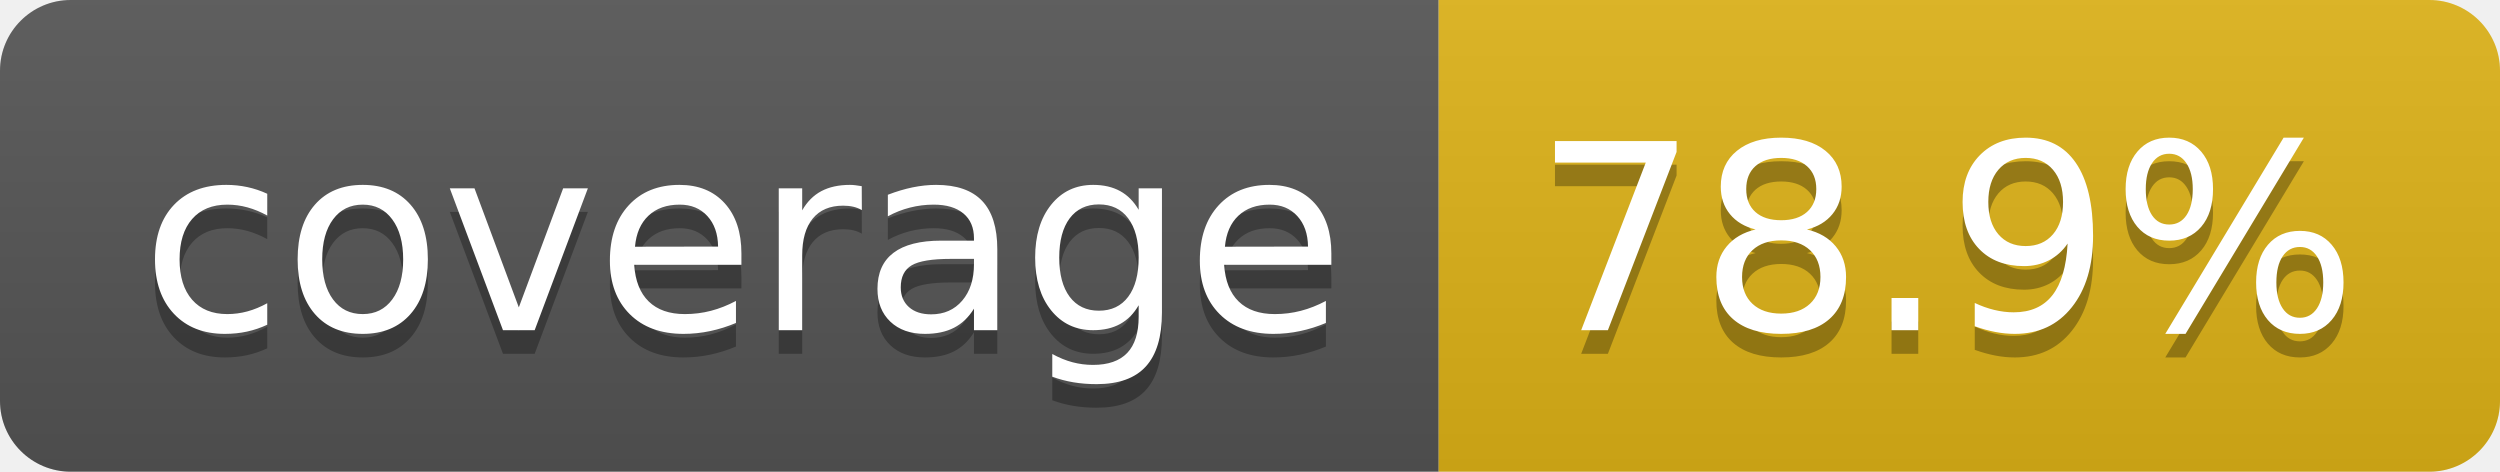
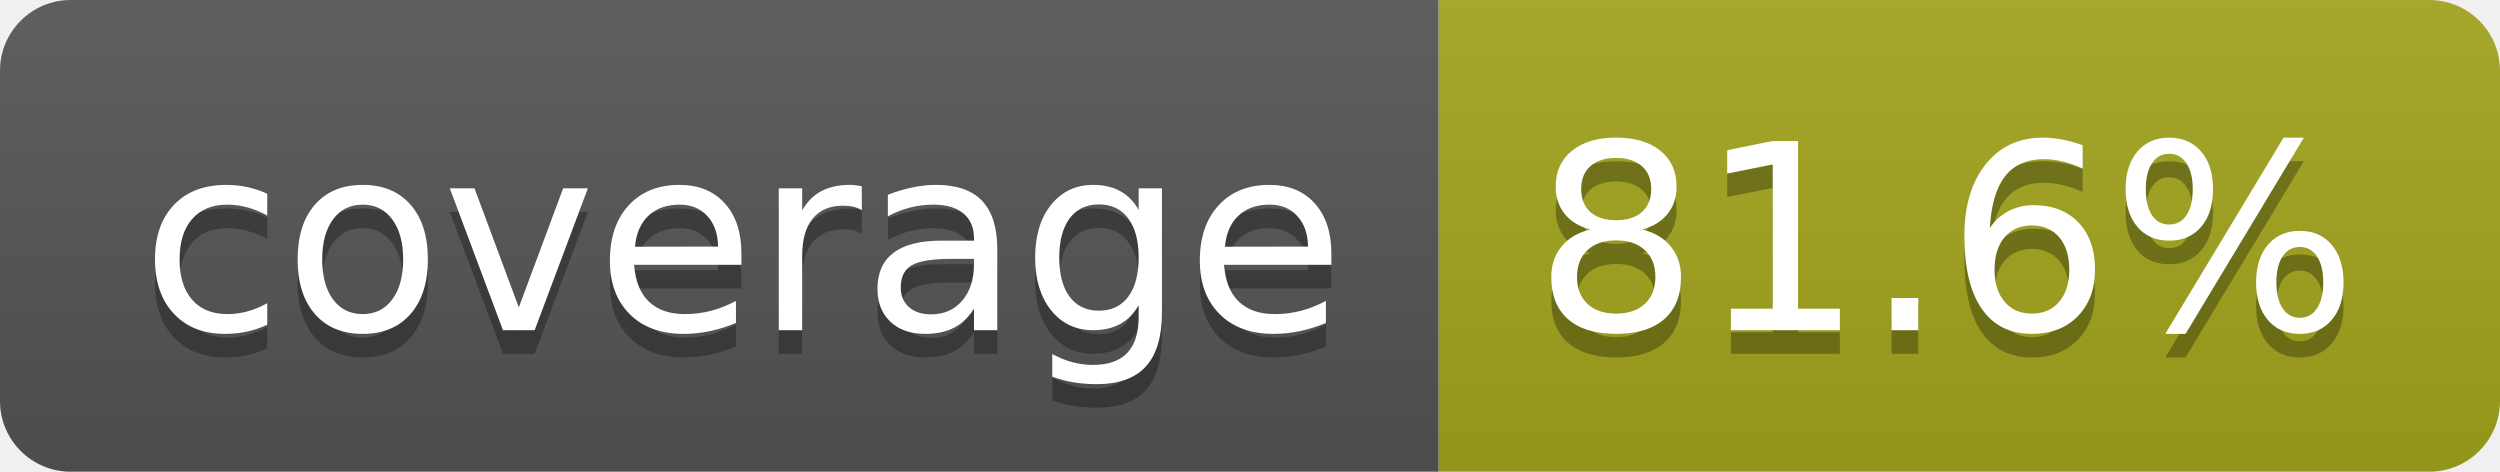
- <svg xmlns="http://www.w3.org/2000/svg" width="106" height="20" role="img" aria-label="coverage: 78.9%">
+ <svg xmlns="http://www.w3.org/2000/svg" width="106" height="20" role="img" aria-label="coverage: 81.6%">
  <linearGradient id="s" x2="0" y2="100%">
    <stop offset="0" stop-color="#bbb" stop-opacity=".1" />
    <stop offset="1" stop-opacity=".1" />
  </linearGradient>
  <clipPath id="r">
    <rect width="106" height="20" rx="3" fill="#fff" />
  </clipPath>
  <g clip-path="url(#r)">
    <rect width="61" height="20" fill="#555" />
-     <rect x="61" width="45" height="20" fill="#dfb317" />
+     <rect x="61" width="45" height="20" fill="#a4a61d" />
    <rect width="106" height="20" fill="url(#s)" />
  </g>
  <g fill="#fff" text-anchor="middle" font-family="Verdana,Geneva,DejaVu Sans,sans-serif" text-rendering="geometricPrecision" font-size="110">
    <text aria-hidden="true" x="315" y="150" fill="#010101" fill-opacity=".3" transform="scale(.1)" textLength="510">coverage</text>
    <text x="315" y="140" transform="scale(.1)" fill="#fff" textLength="510">coverage</text>
-     <text aria-hidden="true" x="825" y="150" fill="#010101" fill-opacity=".3" transform="scale(.1)" textLength="350">78.9%</text>
-     <text x="825" y="140" transform="scale(.1)" fill="#fff" textLength="350">78.9%</text>
+     <text aria-hidden="true" x="825" y="150" fill="#010101" fill-opacity=".3" transform="scale(.1)" textLength="350">81.6%</text>
+     <text x="825" y="140" transform="scale(.1)" fill="#fff" textLength="350">81.6%</text>
  </g>
</svg>
